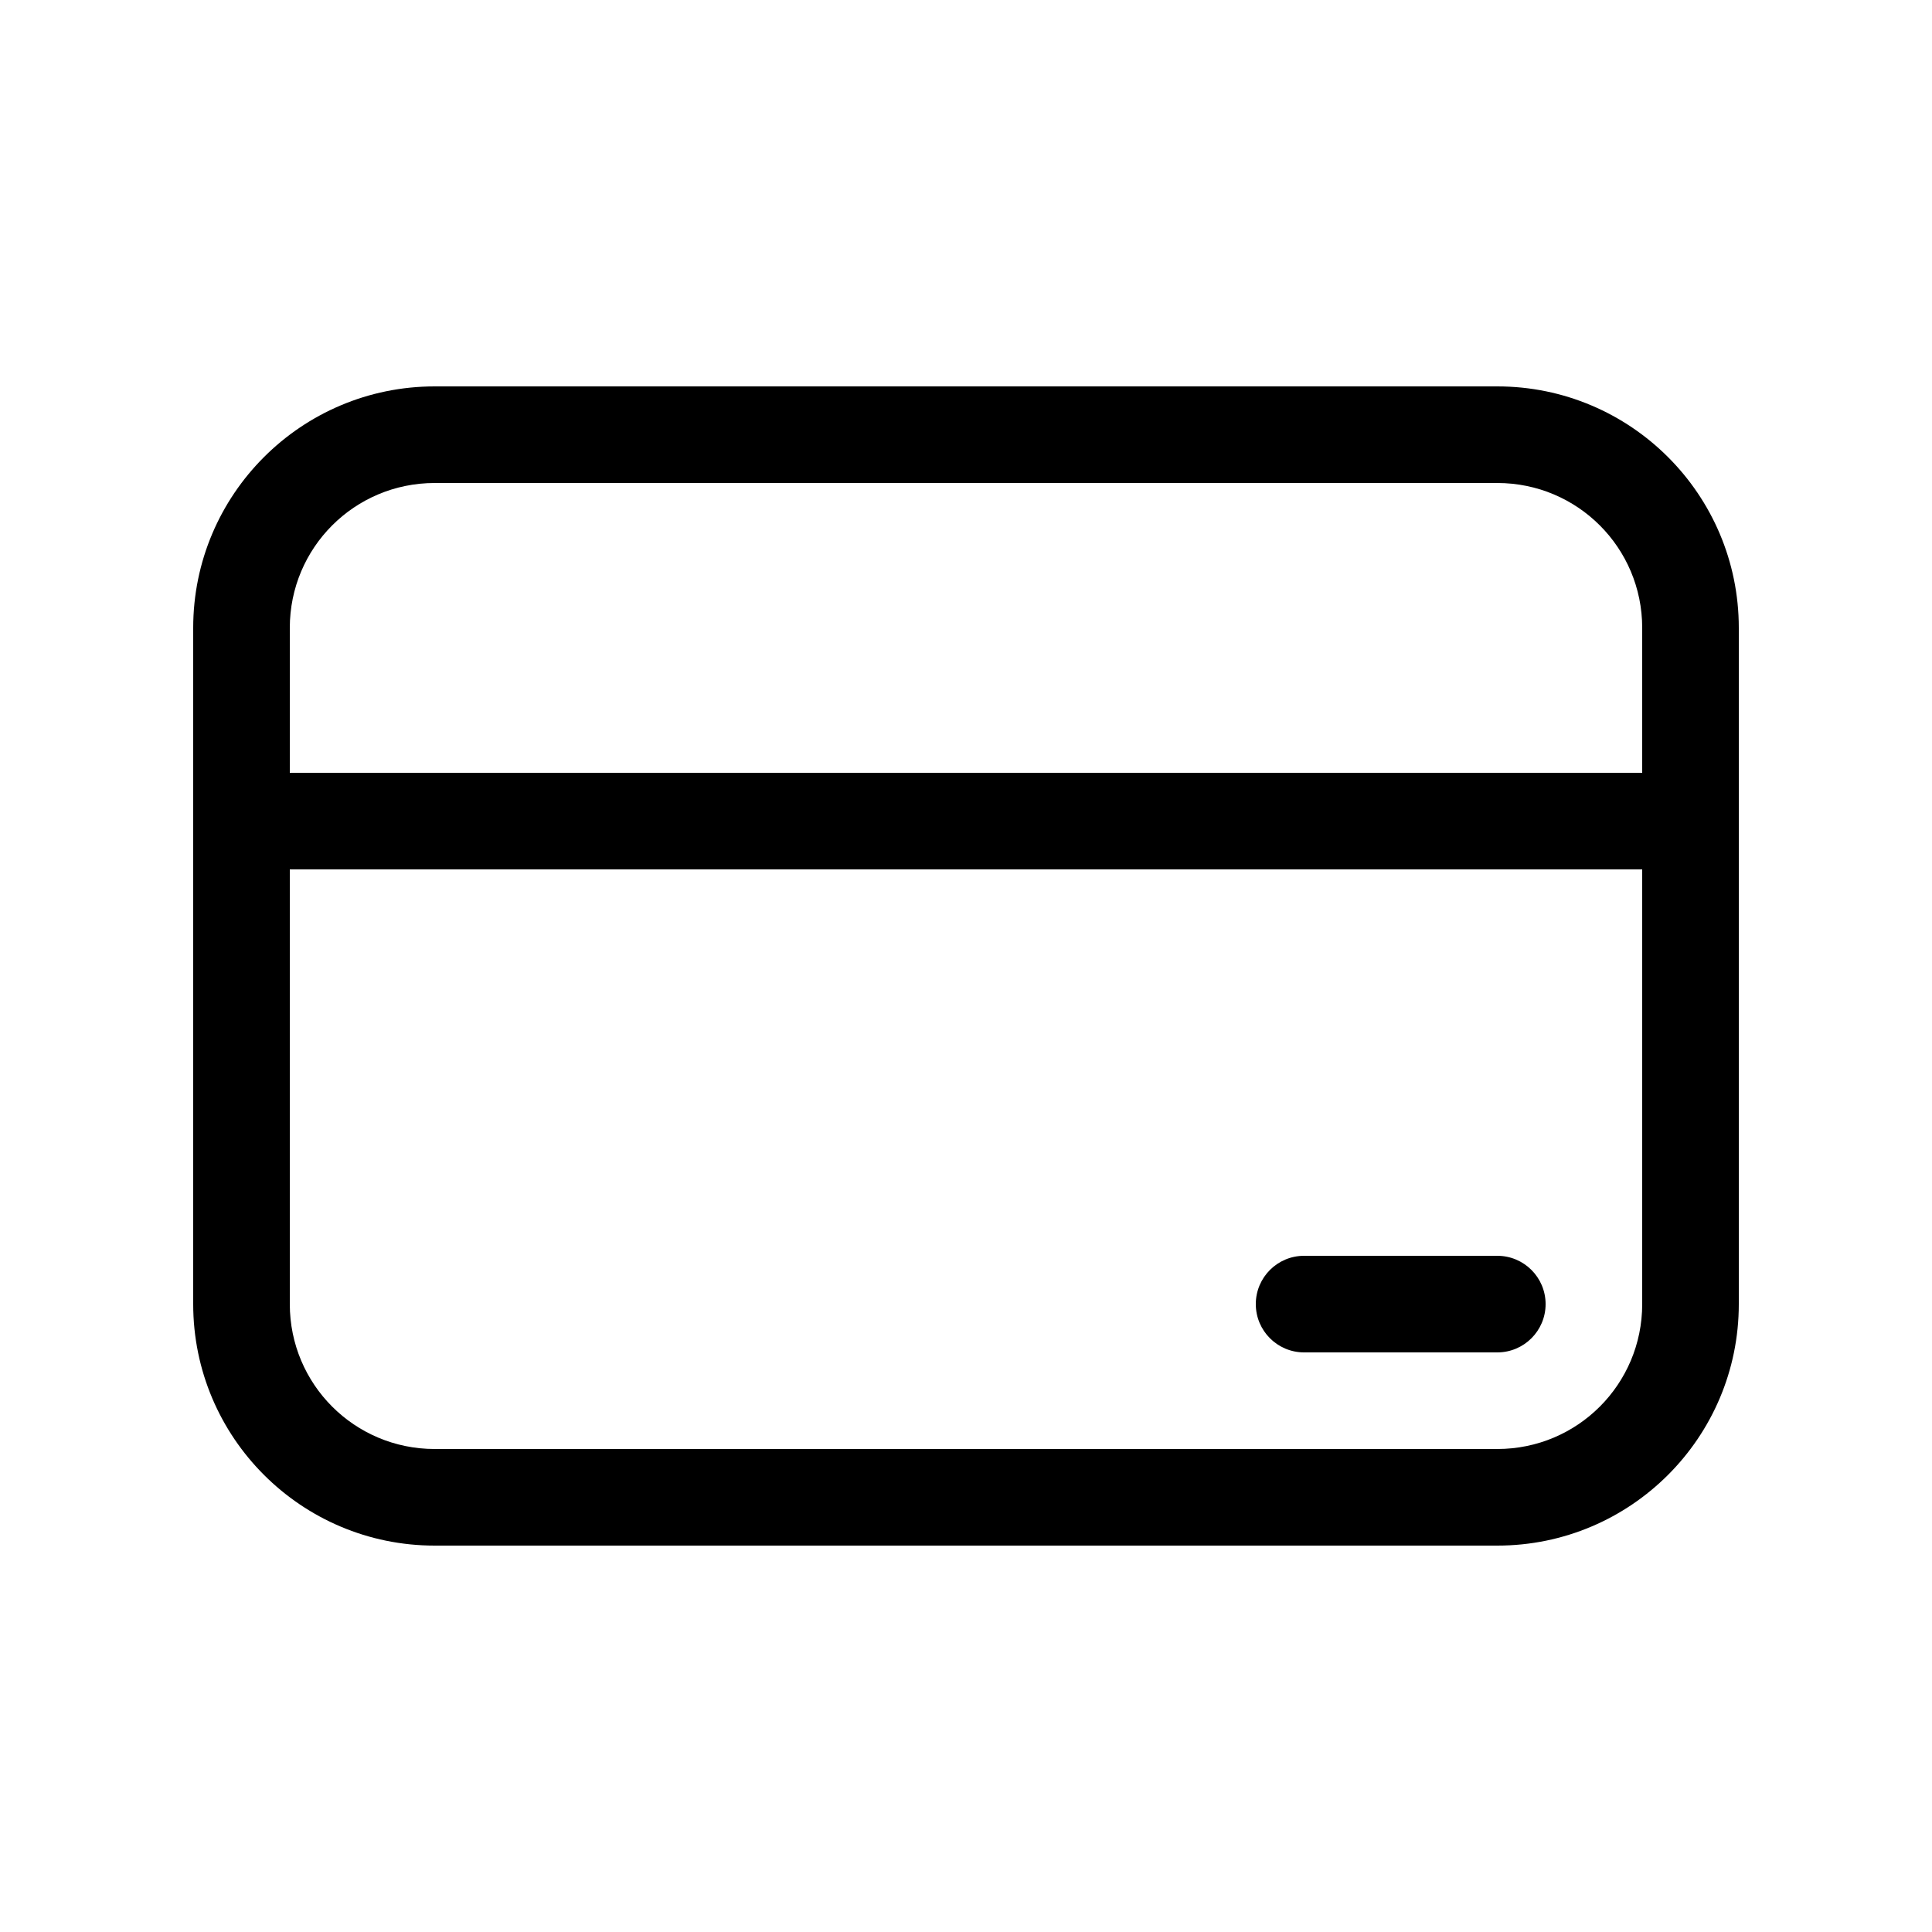
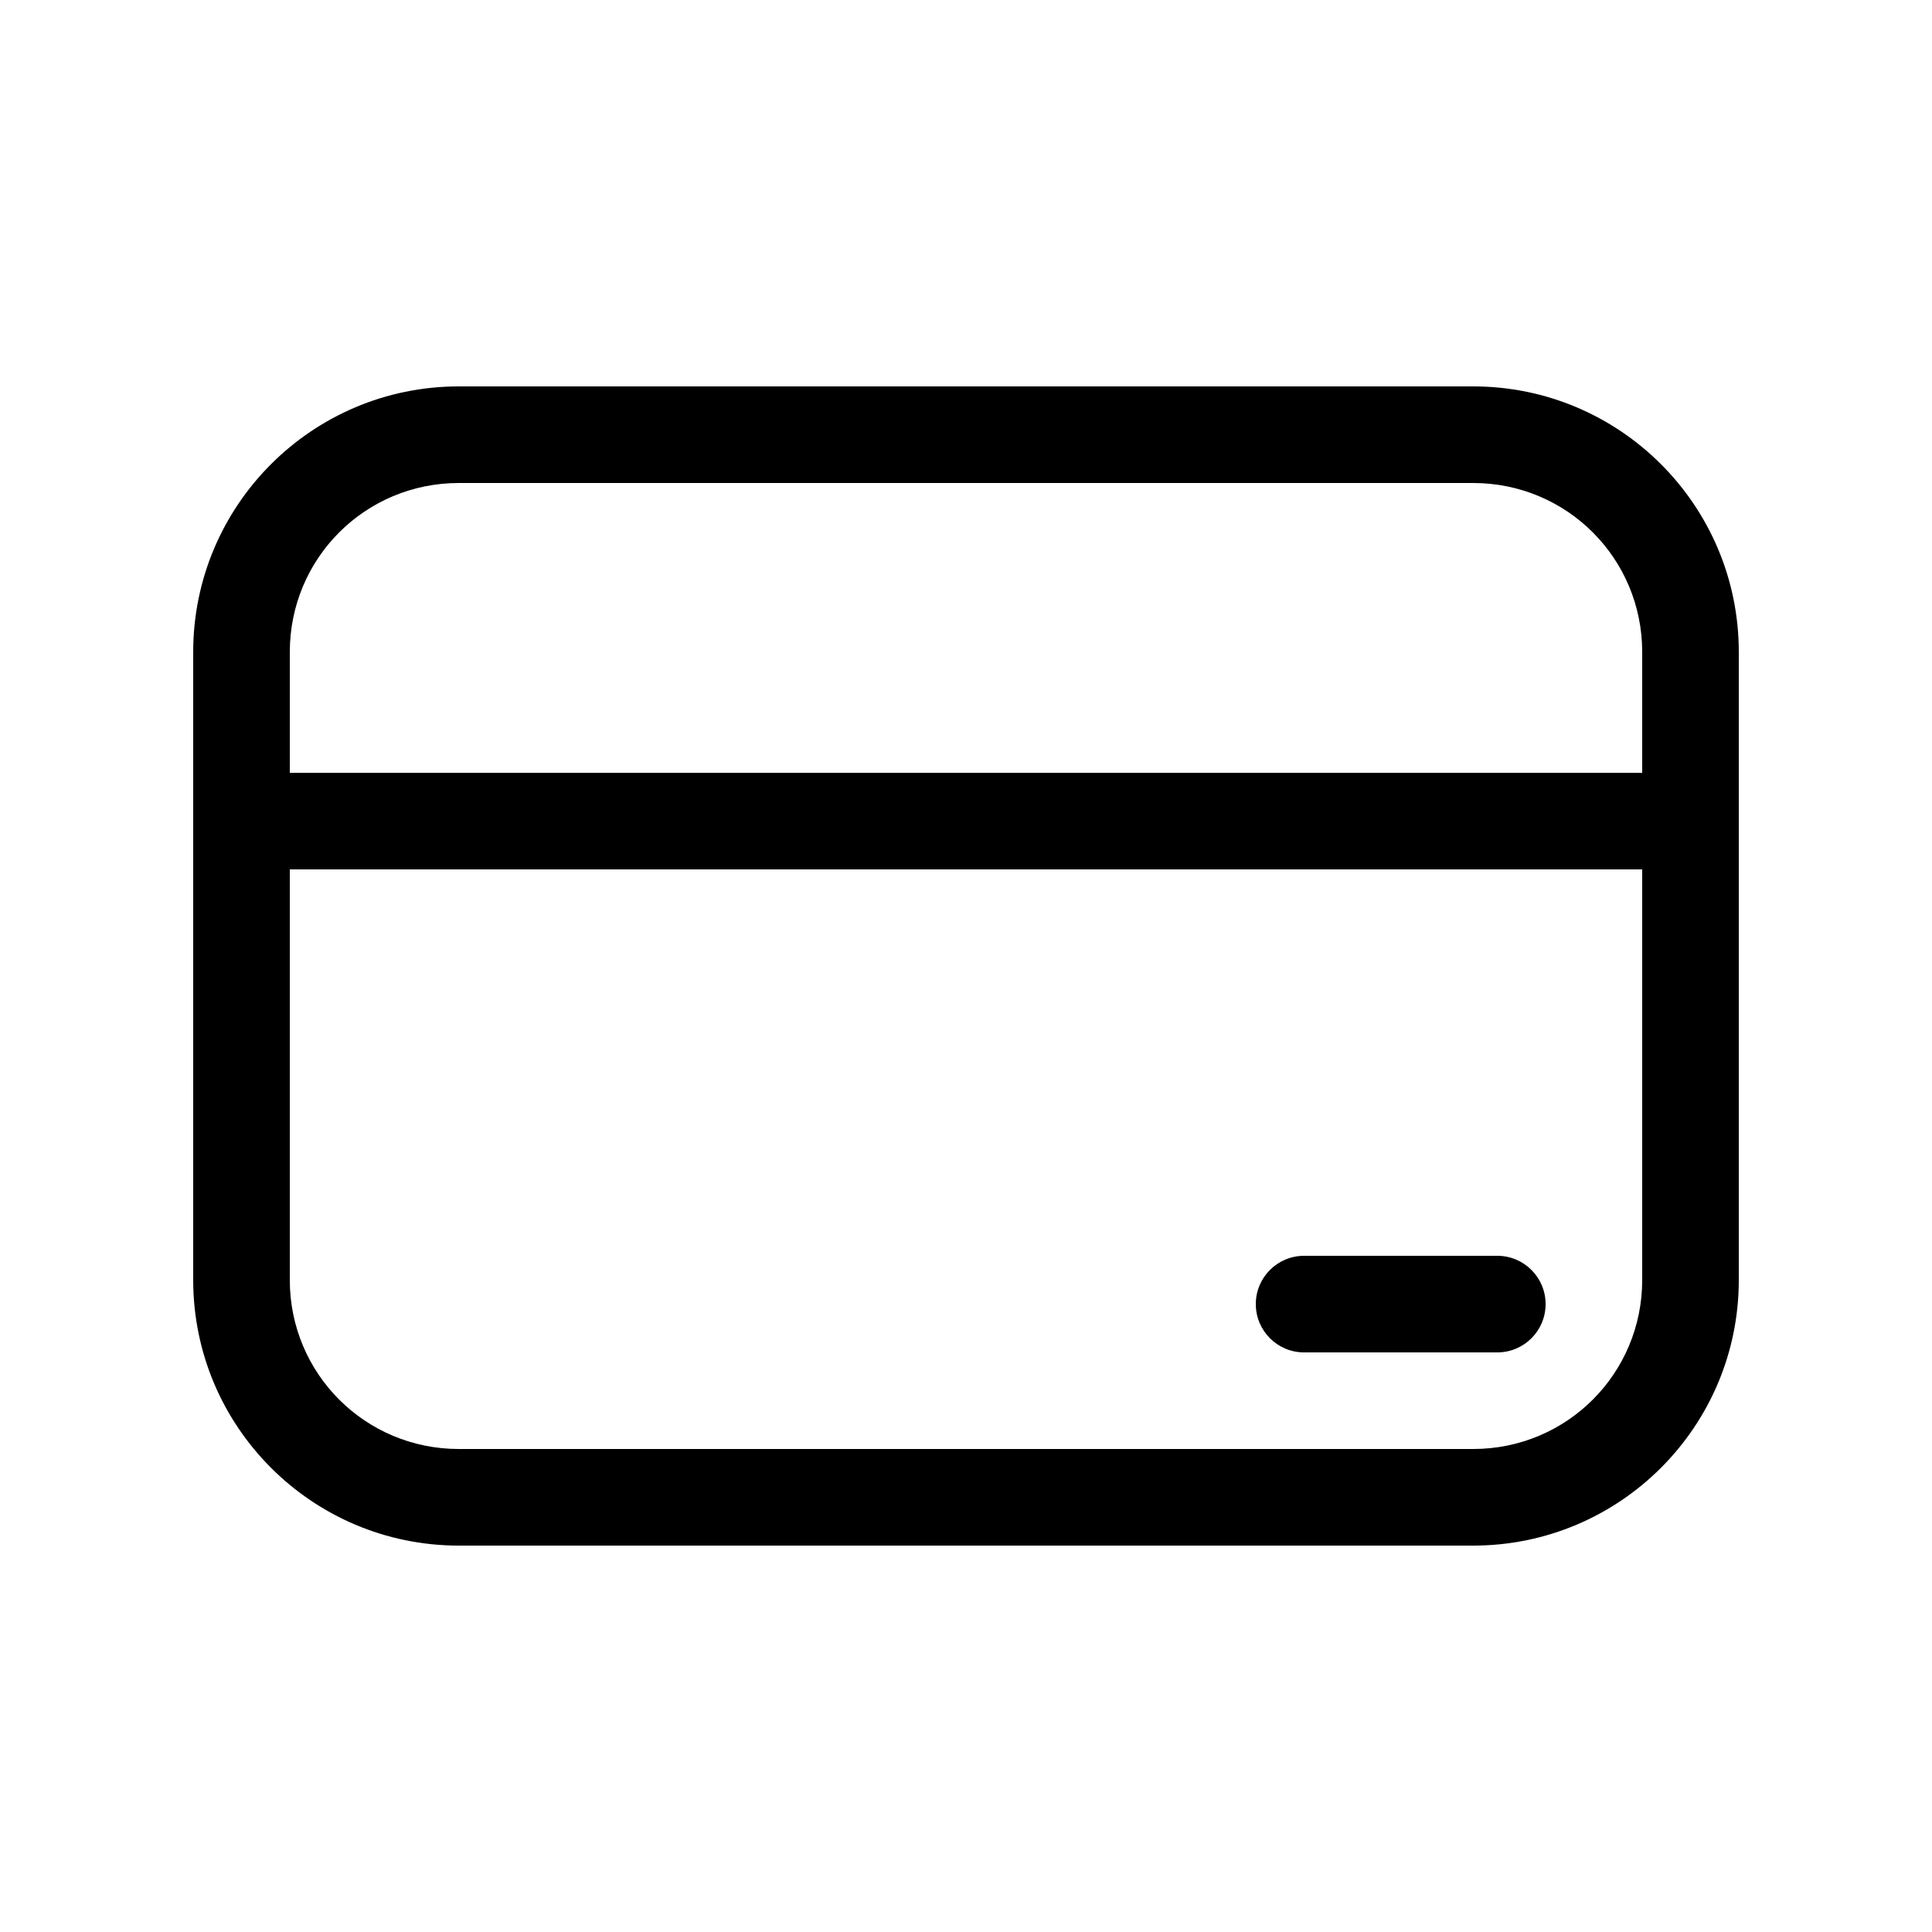
<svg xmlns="http://www.w3.org/2000/svg" width="20" height="20" viewBox="0 0 20 20">
-   <path d="M13.5 13a.5.5 0 000 1h2a.5.5 0 000-1h-2zM2 6.5A2.5 2.5 0 014.5 4h11A2.5 2.5 0 0118 6.5v7a2.5 2.5 0 01-2.5 2.5h-11A2.5 2.5 0 012 13.5v-7zm1 7c0 .83.67 1.5 1.5 1.5h11c.83 0 1.5-.67 1.5-1.5V9H3v4.5zm14-7c0-.83-.67-1.5-1.5-1.5h-11C3.67 5 3 5.67 3 6.5V8h14V6.5z" />
+   <path d="M13.5 13a.5.5 0 000 1h2a.5.5 0 000-1h-2zM2 6.75A2.75 2.75 0 014.75 4h10.5A2.75 2.75 0 0118 6.75v6.5A2.75 2.75 0 0115.25 16H4.75A2.75 2.75 0 012 13.25v-6.5zM4.75 5C3.78 5 3 5.78 3 6.75V8h14V6.75C17 5.78 16.22 5 15.25 5H4.75zM17 9H3v4.25c0 .97.78 1.75 1.75 1.75h10.5c.97 0 1.75-.78 1.75-1.75V9z" />
</svg>
